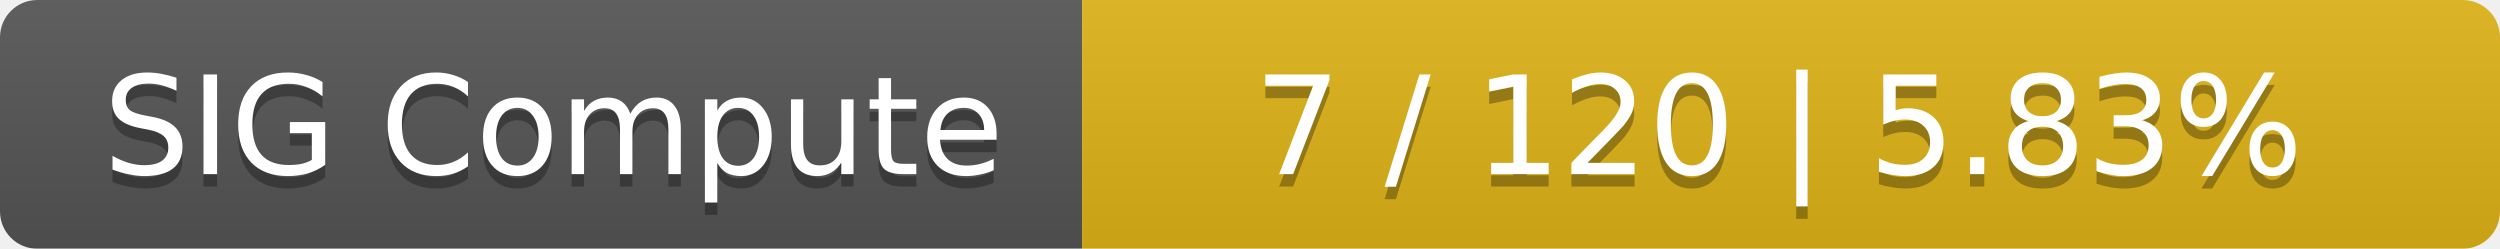
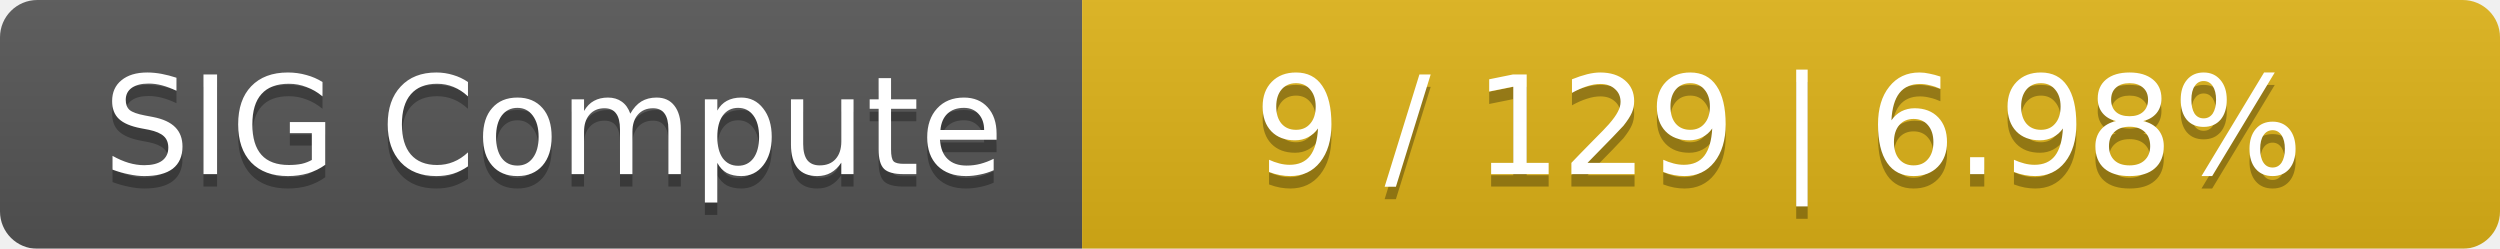
<svg xmlns="http://www.w3.org/2000/svg" width="201" height="20">
  <linearGradient id="smooth" x2="0" y2="100%">
    <stop offset="0" stop-color="#bbb" stop-opacity=".1" />
    <stop offset="1" stop-opacity=".1" />
  </linearGradient>
  <mask id="round">
    <rect width="201" height="20" rx="3" fill="#fff" />
  </mask>
  <g mask="url(#round)">
    <rect width="87" height="20" fill="#555" />
    <rect x="87" width="114" height="20" fill="#dfb317" />
    <rect width="201" height="20" fill="url(#smooth)" />
  </g>
  <g fill="#fff" text-anchor="middle" font-family="DejaVu Sans,Verdana,Geneva,sans-serif" font-size="11">
    <text x="44.5" y="15" fill="#010101" fill-opacity=".3">SIG Compute</text>
    <text x="44.5" y="14">SIG Compute</text>
-     <text x="143" y="15" fill="#010101" fill-opacity=".3">7 / 120    |    5.83%</text>
-     <text x="143" y="14">7 / 120    |    5.83%</text>
+     <text x="143" y="15" fill="#010101" fill-opacity=".3">9 / 129    |    6.98%</text>
+     <text x="143" y="14">9 / 129    |    6.98%</text>
  </g>
</svg>
